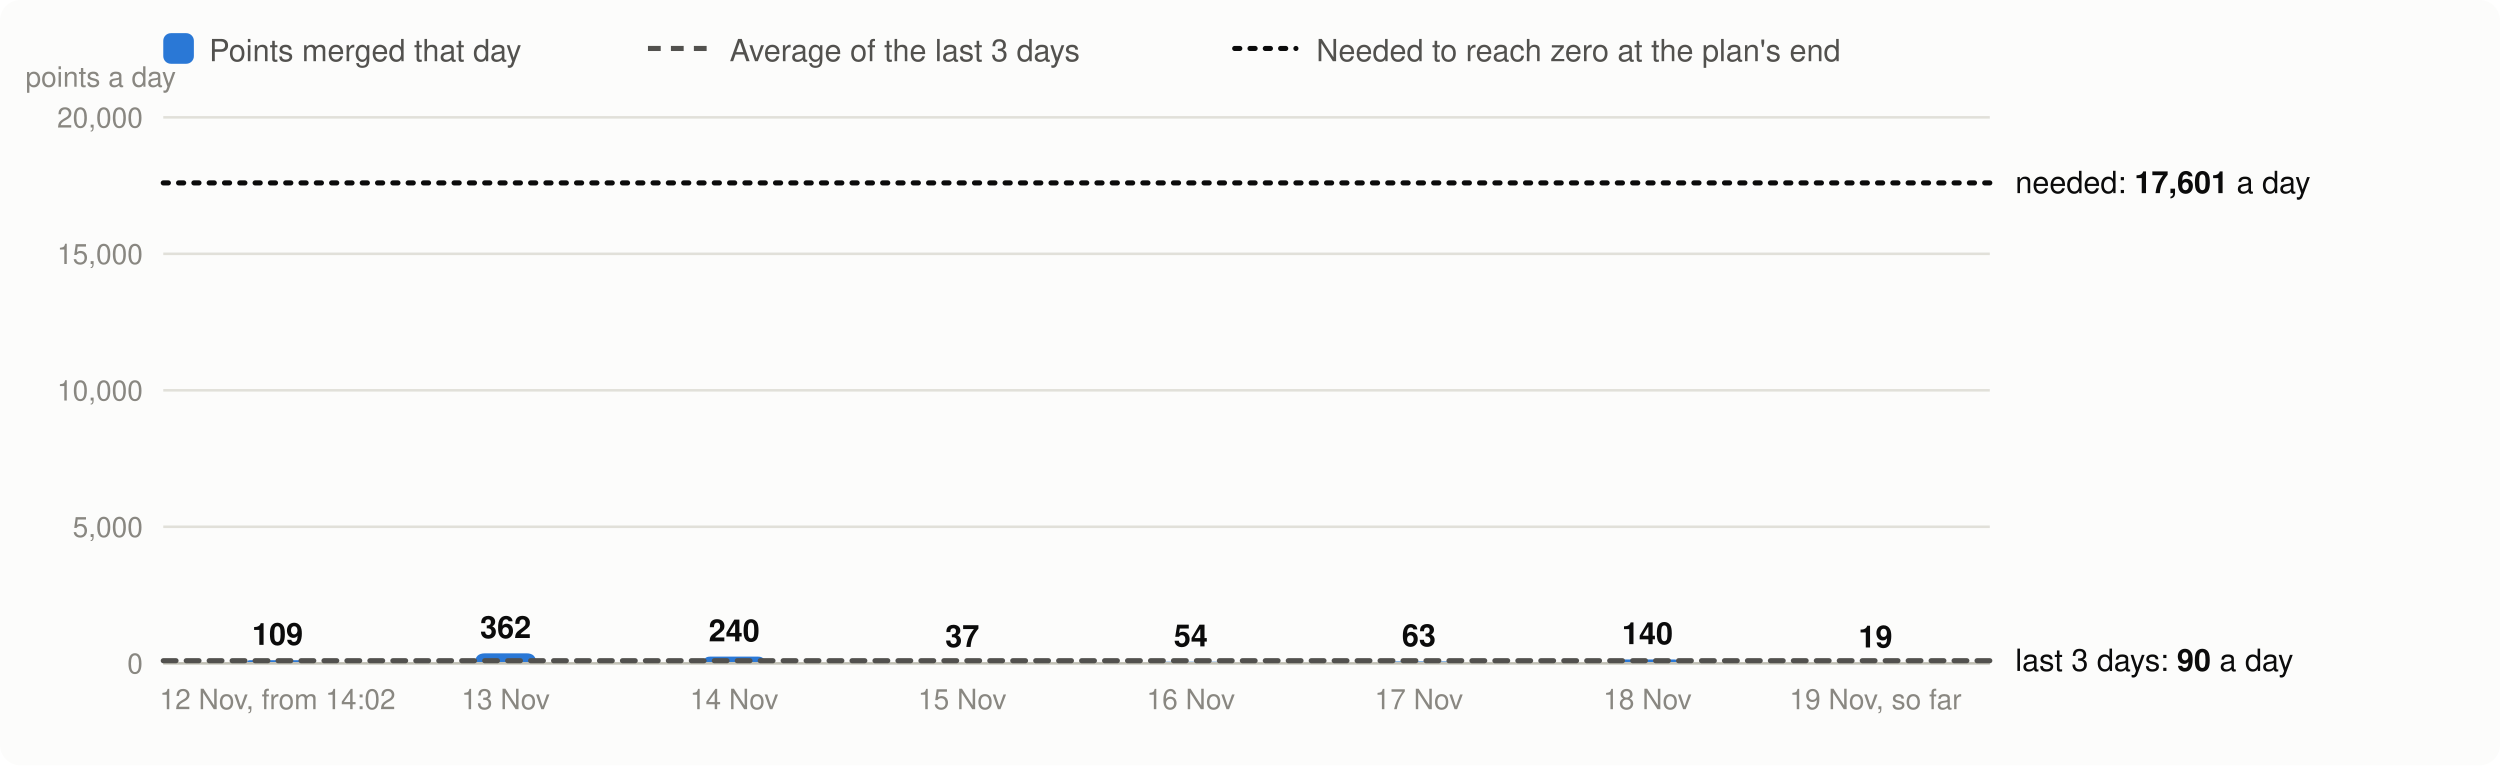
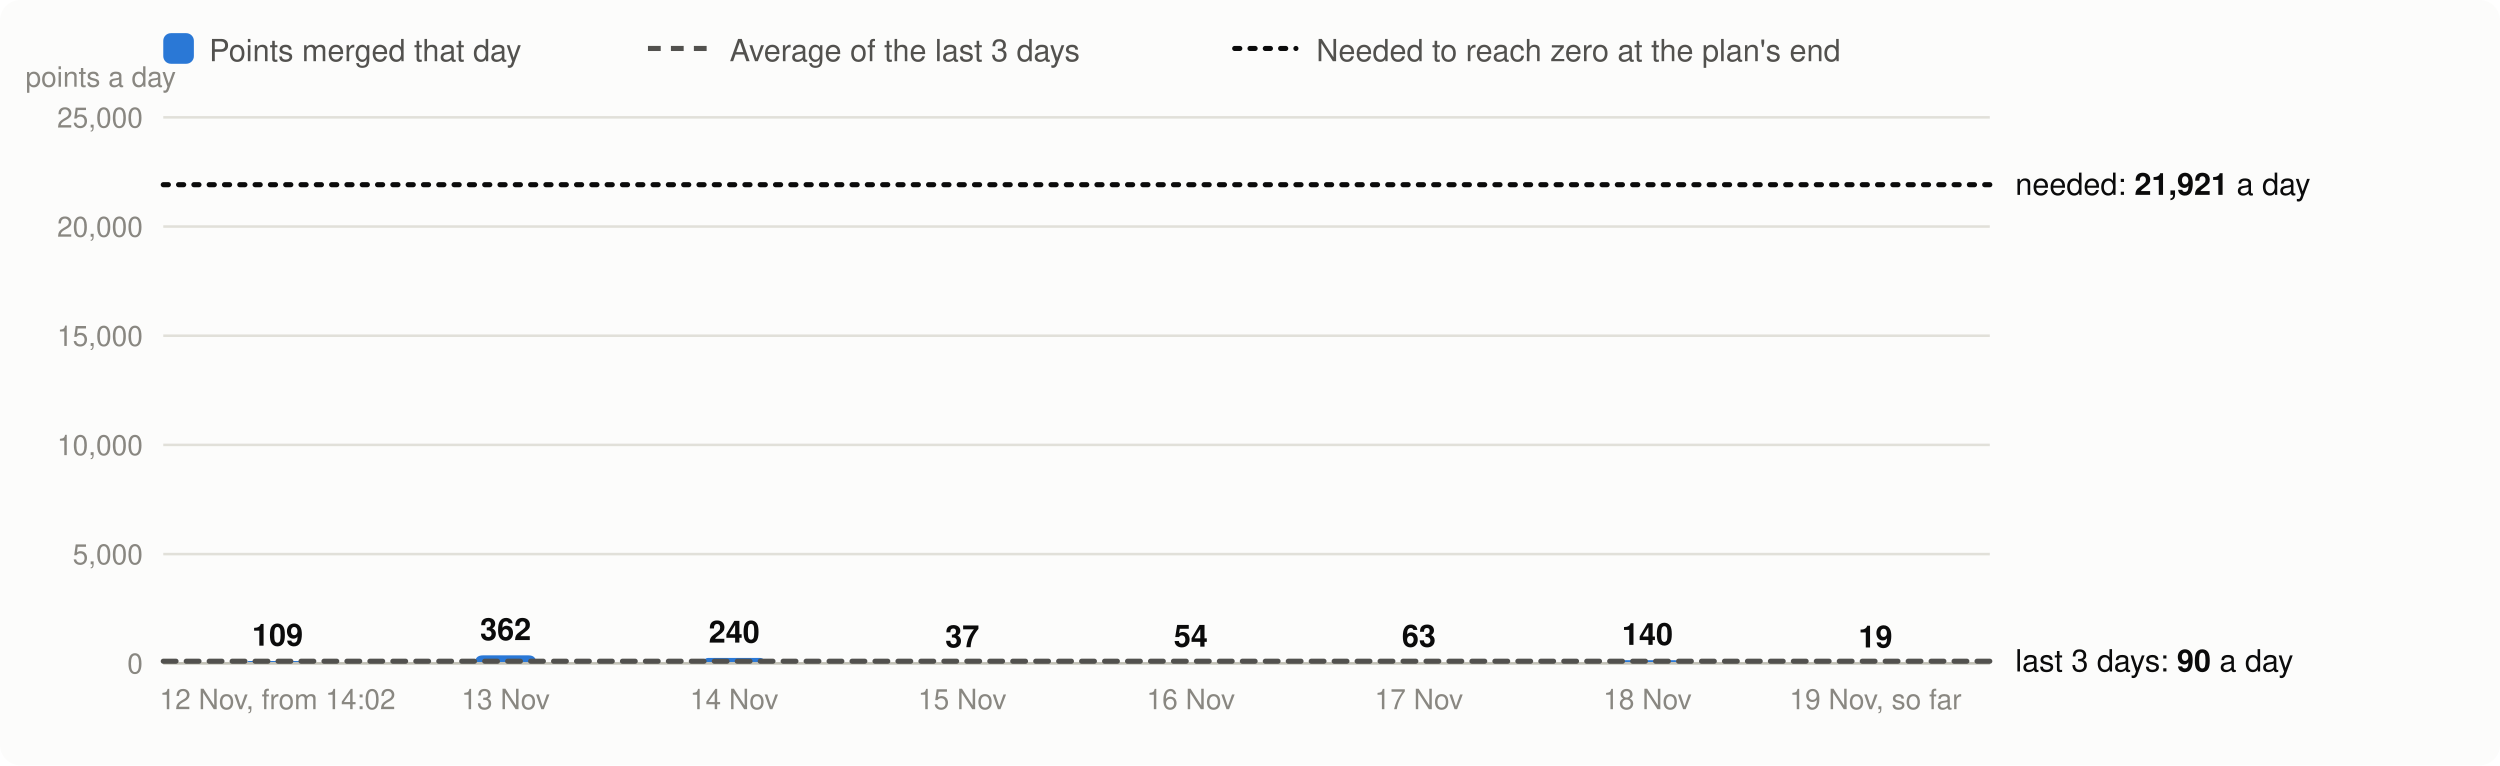
<svg xmlns="http://www.w3.org/2000/svg" viewBox="0 0 980 300" width="980" height="300" font-family="system-ui,-apple-system,Segoe UI,Helvetica,Arial,sans-serif" font-size="13" role="img" aria-label="Velocity: story points merged per day, the 3-day average and the velocity needed">
  <rect width="980" height="300" rx="8" fill="#fcfcfb" />
  <rect x="64" y="13" width="12" height="12" rx="3" fill="#2a78d6" />
  <text x="82" y="24" fill="#52514e" font-size="12">Points merged that day</text>
  <line x1="254" x2="278" y1="19" y2="19" stroke="#52514e" stroke-width="2" stroke-dasharray="5 4" />
  <text x="286" y="24" fill="#52514e" font-size="12">Average of the last 3 days</text>
  <line x1="484" x2="508" y1="19" y2="19" stroke="#0b0b0b" stroke-width="2" stroke-dasharray="2 4" stroke-linecap="round" />
  <text x="516" y="24" fill="#52514e" font-size="12">Needed to reach zero at the plan's end</text>
  <line x1="64" x2="780" y1="260.0" y2="260.0" stroke="#e1e0d9" />
  <text x="56" y="264.0" text-anchor="end" fill="#898781" font-size="11">0</text>
-   <line x1="64" x2="780" y1="206.5" y2="206.5" stroke="#e1e0d9" />
-   <text x="56" y="210.5" text-anchor="end" fill="#898781" font-size="11">5,000</text>
-   <line x1="64" x2="780" y1="153.0" y2="153.0" stroke="#e1e0d9" />
-   <text x="56" y="157.0" text-anchor="end" fill="#898781" font-size="11">10,000</text>
-   <line x1="64" x2="780" y1="99.5" y2="99.5" stroke="#e1e0d9" />
-   <text x="56" y="103.5" text-anchor="end" fill="#898781" font-size="11">15,000</text>
+   <line x1="64" x2="780" y1="217.2" y2="217.2" stroke="#e1e0d9" />
+   <text x="56" y="221.2" text-anchor="end" fill="#898781" font-size="11">5,000</text>
+   <line x1="64" x2="780" y1="174.4" y2="174.4" stroke="#e1e0d9" />
+   <text x="56" y="178.4" text-anchor="end" fill="#898781" font-size="11">10,000</text>
+   <line x1="64" x2="780" y1="131.6" y2="131.6" stroke="#e1e0d9" />
+   <text x="56" y="135.6" text-anchor="end" fill="#898781" font-size="11">15,000</text>
+   <line x1="64" x2="780" y1="88.8" y2="88.8" stroke="#e1e0d9" />
+   <text x="56" y="92.8" text-anchor="end" fill="#898781" font-size="11">20,000</text>
  <line x1="64" x2="780" y1="46.0" y2="46.0" stroke="#e1e0d9" />
-   <text x="56" y="50.0" text-anchor="end" fill="#898781" font-size="11">20,000</text>
+   <text x="56" y="50.0" text-anchor="end" fill="#898781" font-size="11">25,000</text>
  <text x="10" y="34" fill="#898781" font-size="11">points a day</text>
-   <path d="M96.8,260.0V260.0Q96.8,258.8 97.9,258.8H119.6Q120.8,258.8 120.8,260.0V260.0Z" fill="#2a78d6" />
-   <text x="108.8" y="252.8" text-anchor="middle" fill="#0b0b0b" font-size="12" font-weight="600">109</text>
+   <path d="M96.8,260.0V260.0Q96.8,259.1 97.7,259.1H119.8Q120.8,259.1 120.8,260.0V260.0Z" fill="#2a78d6" />
+   <text x="108.8" y="253.1" text-anchor="middle" fill="#0b0b0b" font-size="12" font-weight="600">109</text>
  <text x="108.8" y="278" text-anchor="middle" fill="#898781" font-size="11">12 Nov, from 14:02</text>
-   <path d="M186.2,260.0V260.0Q186.2,256.1 190.1,256.1H206.4Q210.2,256.1 210.2,260.0V260.0Z" fill="#2a78d6" />
-   <text x="198.2" y="250.1" text-anchor="middle" fill="#0b0b0b" font-size="12" font-weight="600">362</text>
+   <path d="M186.2,260.0V260.0Q186.2,256.9 189.3,256.9H207.2Q210.2,256.9 210.2,260.0V260.0Z" fill="#2a78d6" />
+   <text x="198.2" y="250.9" text-anchor="middle" fill="#0b0b0b" font-size="12" font-weight="600">362</text>
  <text x="198.2" y="278" text-anchor="middle" fill="#898781" font-size="11">13 Nov</text>
-   <path d="M275.8,260.0V260.0Q275.8,257.4 278.3,257.4H297.2Q299.8,257.4 299.8,260.0V260.0Z" fill="#2a78d6" />
-   <text x="287.8" y="251.4" text-anchor="middle" fill="#0b0b0b" font-size="12" font-weight="600">240</text>
+   <path d="M275.8,260.0V260.0Q275.8,257.9 277.8,257.9H297.7Q299.8,257.9 299.8,260.0V260.0Z" fill="#2a78d6" />
+   <text x="287.8" y="251.9" text-anchor="middle" fill="#0b0b0b" font-size="12" font-weight="600">240</text>
  <text x="287.8" y="278" text-anchor="middle" fill="#898781" font-size="11">14 Nov</text>
-   <path d="M365.2,260.0V260.0Q365.2,259.6 365.6,259.6H388.9Q389.2,259.6 389.2,260.0V260.0Z" fill="#2a78d6" />
-   <text x="377.2" y="253.6" text-anchor="middle" fill="#0b0b0b" font-size="12" font-weight="600">37</text>
+   <path d="M365.2,260.0V260.0Q365.2,259.7 365.6,259.7H388.9Q389.2,259.7 389.2,260.0V260.0Z" fill="#2a78d6" />
+   <text x="377.2" y="253.7" text-anchor="middle" fill="#0b0b0b" font-size="12" font-weight="600">37</text>
  <text x="377.2" y="278" text-anchor="middle" fill="#898781" font-size="11">15 Nov</text>
-   <path d="M454.8,260.0V260.0Q454.8,259.4 455.3,259.4H478.2Q478.8,259.4 478.8,260.0V260.0Z" fill="#2a78d6" />
-   <text x="466.8" y="253.4" text-anchor="middle" fill="#0b0b0b" font-size="12" font-weight="600">54</text>
+   <path d="M454.8,260.0V260.0Q454.8,259.5 455.2,259.5H478.3Q478.8,259.5 478.8,260.0V260.0Z" fill="#2a78d6" />
+   <text x="466.8" y="253.5" text-anchor="middle" fill="#0b0b0b" font-size="12" font-weight="600">54</text>
  <text x="466.8" y="278" text-anchor="middle" fill="#898781" font-size="11">16 Nov</text>
-   <path d="M544.2,260.0V260.0Q544.2,259.3 544.9,259.3H567.6Q568.2,259.3 568.2,260.0V260.0Z" fill="#2a78d6" />
-   <text x="556.2" y="253.3" text-anchor="middle" fill="#0b0b0b" font-size="12" font-weight="600">63</text>
+   <path d="M544.2,260.0V260.0Q544.2,259.5 544.8,259.5H567.7Q568.2,259.5 568.2,260.0V260.0Z" fill="#2a78d6" />
+   <text x="556.2" y="253.5" text-anchor="middle" fill="#0b0b0b" font-size="12" font-weight="600">63</text>
  <text x="556.2" y="278" text-anchor="middle" fill="#898781" font-size="11">17 Nov</text>
-   <path d="M633.8,260.0V260.0Q633.8,258.5 635.2,258.5H656.3Q657.8,258.5 657.8,260.0V260.0Z" fill="#2a78d6" />
-   <text x="645.8" y="252.5" text-anchor="middle" fill="#0b0b0b" font-size="12" font-weight="600">140</text>
+   <path d="M633.8,260.0V260.0Q633.8,258.8 634.9,258.8H656.6Q657.8,258.8 657.8,260.0V260.0Z" fill="#2a78d6" />
+   <text x="645.8" y="252.8" text-anchor="middle" fill="#0b0b0b" font-size="12" font-weight="600">140</text>
  <text x="645.8" y="278" text-anchor="middle" fill="#898781" font-size="11">18 Nov</text>
-   <path d="M723.2,260.0V260.0Q723.2,259.8 723.5,259.8H747.0Q747.2,259.8 747.2,260.0V260.0Z" fill="#2a78d6" />
+   <path d="M723.2,260.0V260.0Q723.2,259.8 723.4,259.8H747.1Q747.2,259.8 747.2,260.0V260.0Z" fill="#2a78d6" />
  <text x="735.2" y="253.8" text-anchor="middle" fill="#0b0b0b" font-size="12" font-weight="600">19</text>
  <text x="735.2" y="278" text-anchor="middle" fill="#898781" font-size="11">19 Nov, so far</text>
  <line x1="64" x2="780" y1="260.0" y2="260.0" stroke="#c3c2b7" />
-   <line x1="64" x2="780" y1="259.0" y2="259.0" stroke="#52514e" stroke-width="2" stroke-dasharray="5 4" stroke-linecap="round" />
-   <text x="790" y="263.0" fill="#0b0b0b" font-size="12">last 3 days: <tspan font-weight="600">90</tspan> a day</text>
-   <line x1="64" x2="780" y1="71.7" y2="71.7" stroke="#0b0b0b" stroke-width="2" stroke-dasharray="2 4" stroke-linecap="round" />
-   <text x="790" y="75.7" fill="#0b0b0b" font-size="12">needed: <tspan font-weight="600">17,601</tspan> a day</text>
+   <line x1="64" x2="780" y1="259.2" y2="259.2" stroke="#52514e" stroke-width="2" stroke-dasharray="5 4" stroke-linecap="round" />
+   <text x="790" y="263.2" fill="#0b0b0b" font-size="12">last 3 days: <tspan font-weight="600">90</tspan> a day</text>
+   <line x1="64" x2="780" y1="72.4" y2="72.4" stroke="#0b0b0b" stroke-width="2" stroke-dasharray="2 4" stroke-linecap="round" />
+   <text x="790" y="76.4" fill="#0b0b0b" font-size="12">needed: <tspan font-weight="600">21,921</tspan> a day</text>
</svg>
